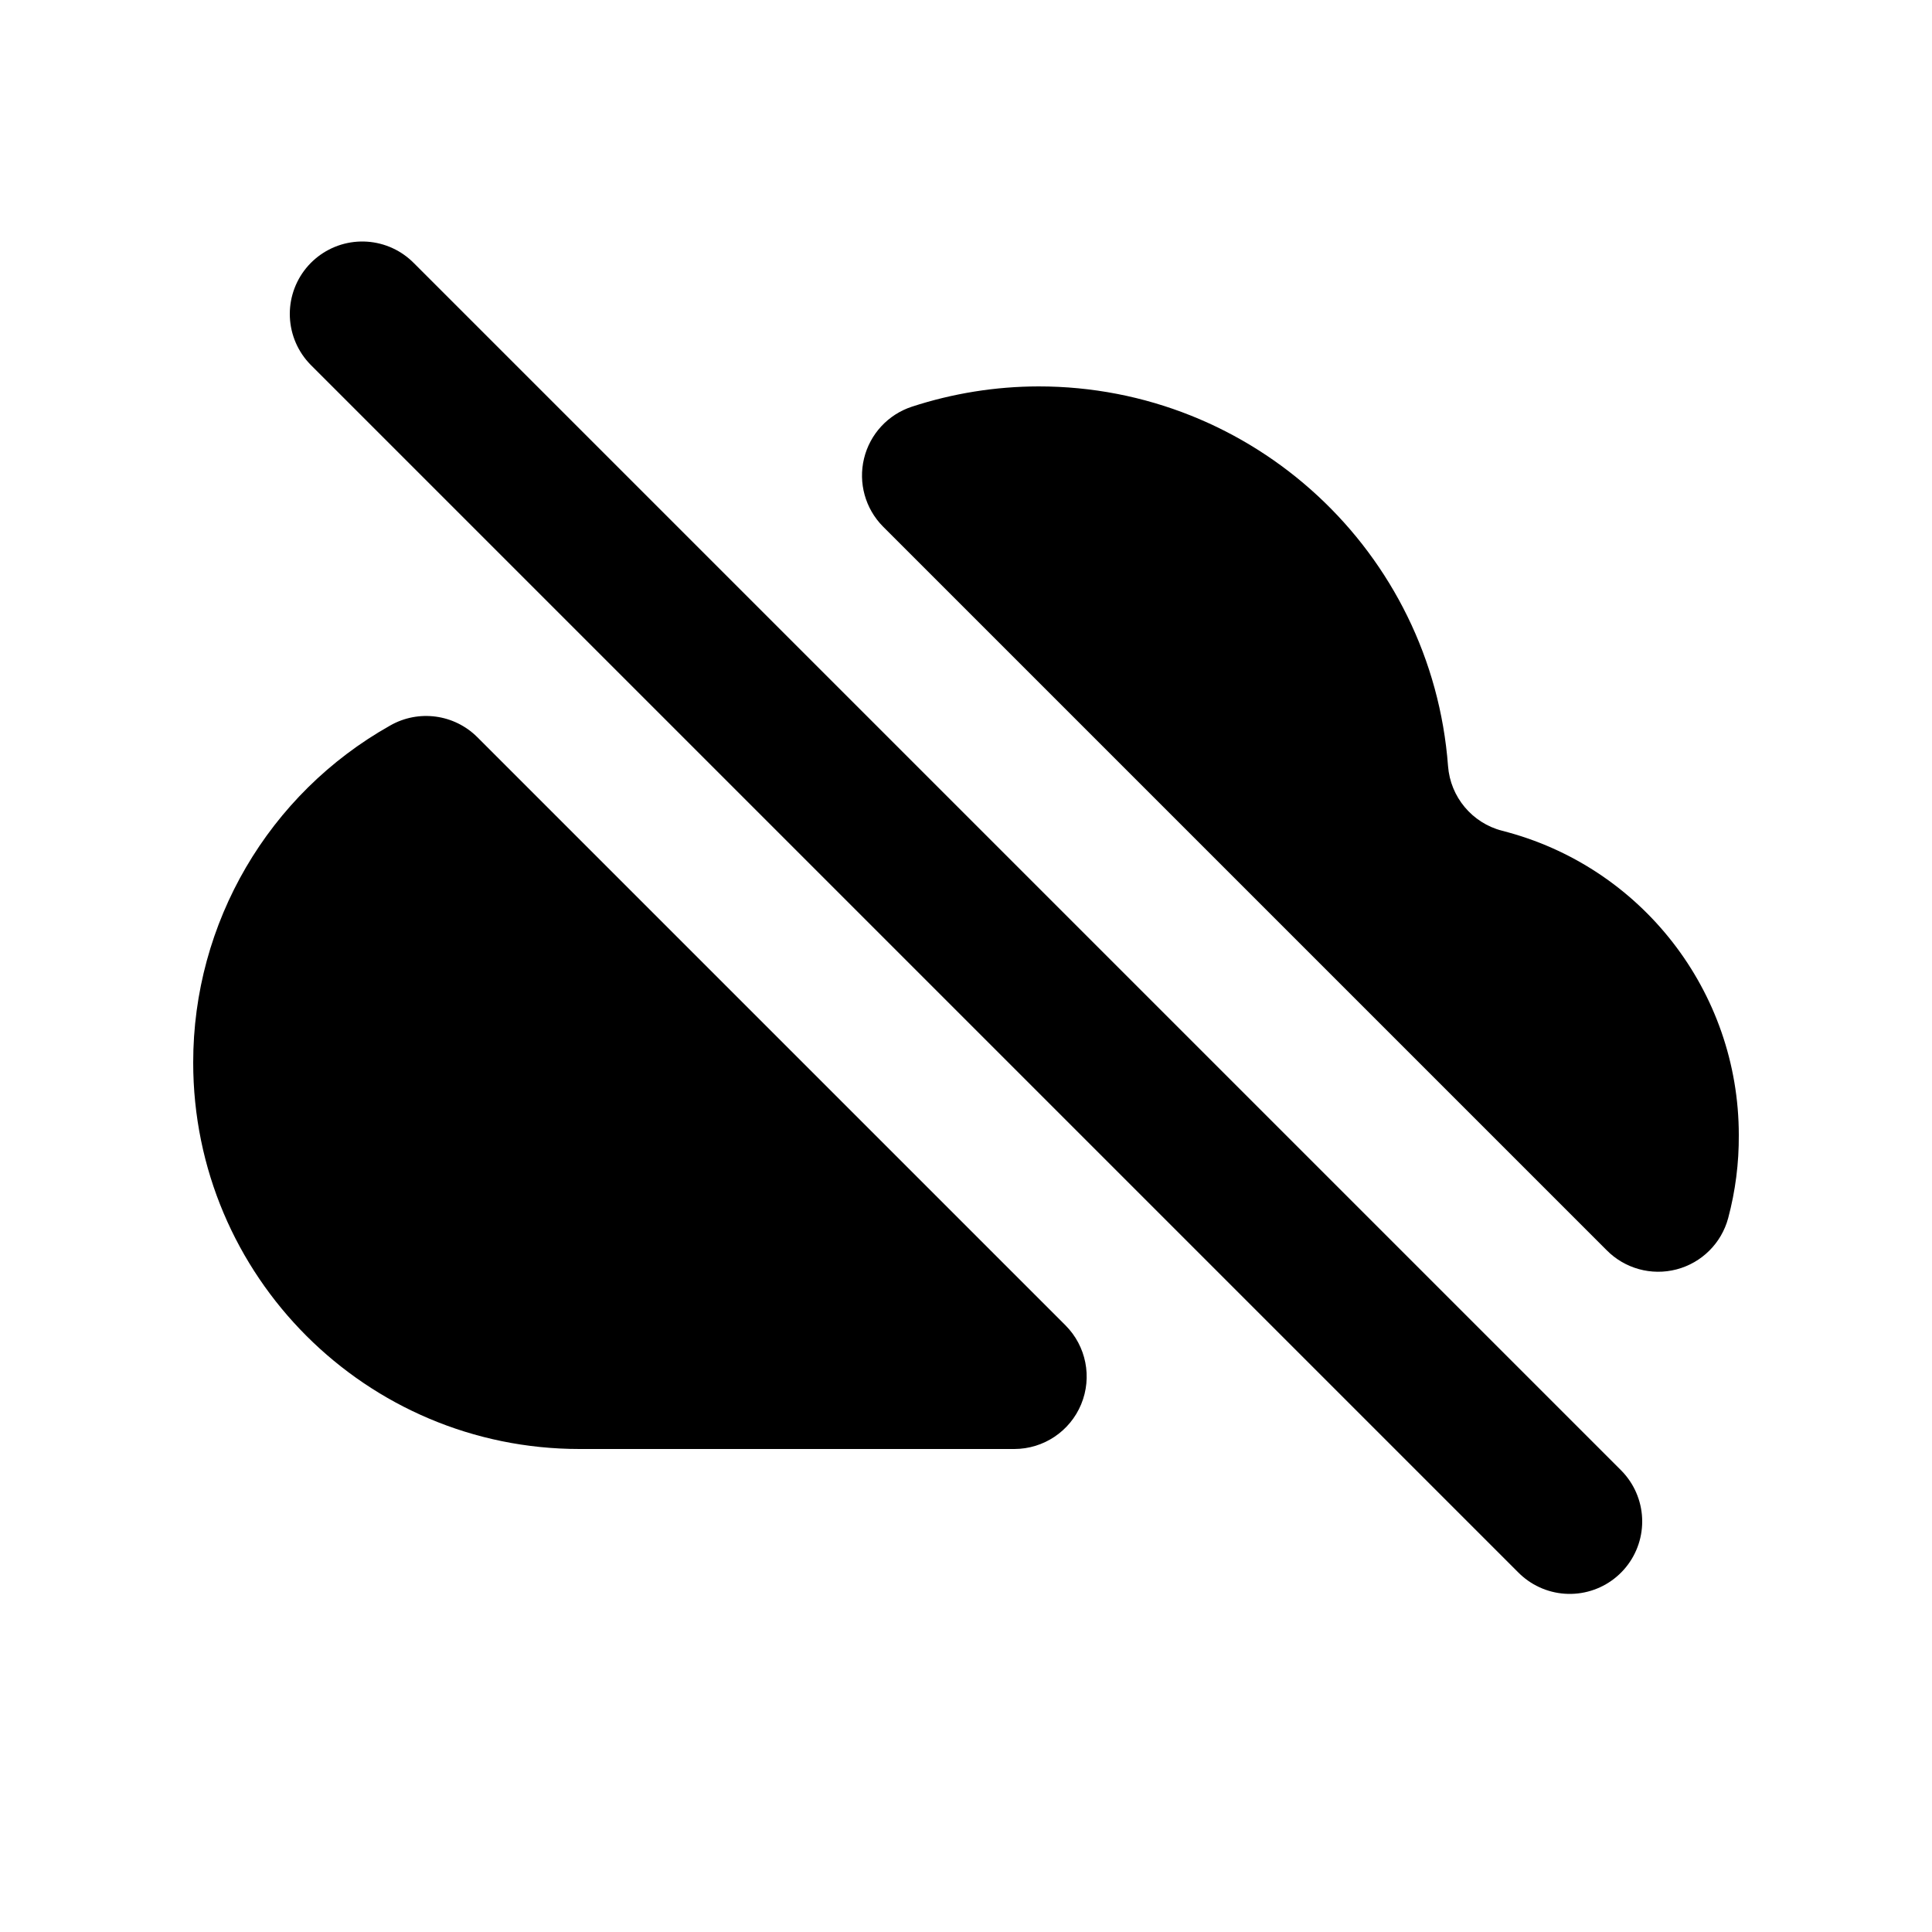
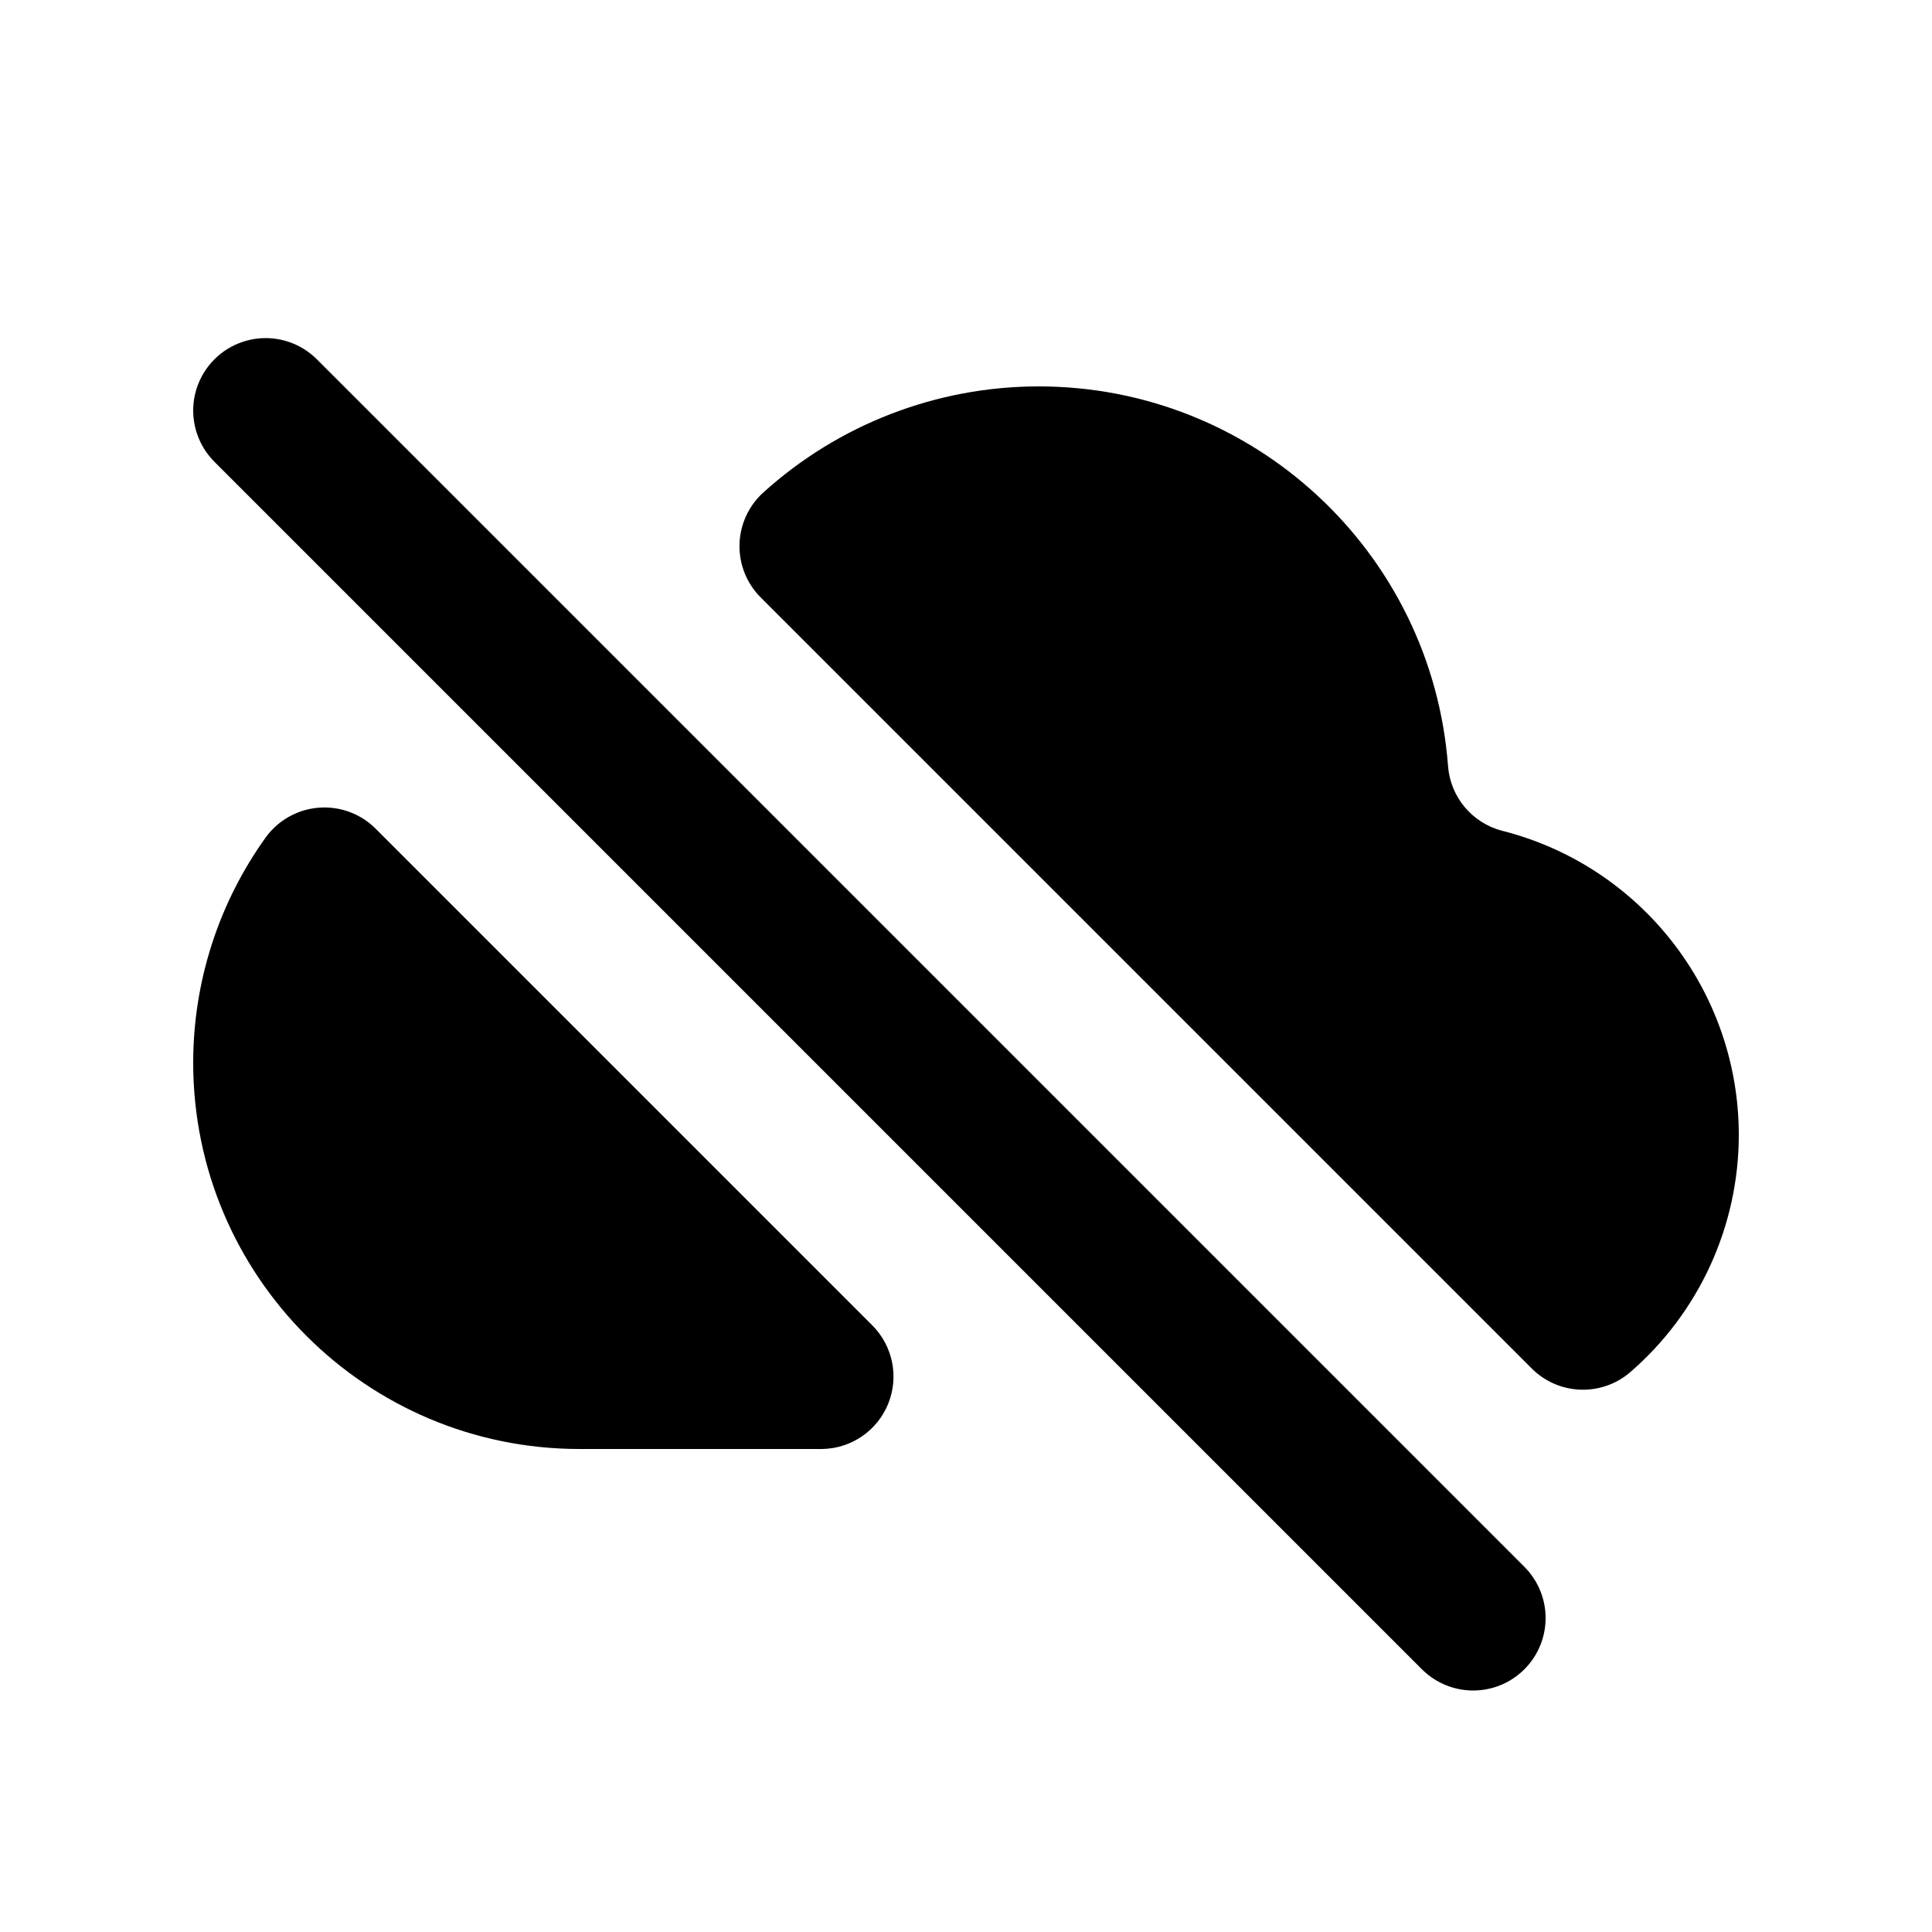
<svg xmlns="http://www.w3.org/2000/svg" viewBox="0 0 20 20" fill="none" stroke="currentColor" stroke-width="1.5" stroke-linecap="round" stroke-linejoin="round">
-   <path fill="currentColor" fill-rule="evenodd" stroke="none" d="M6 15A4 4 0 0 1 2 11A4 4 0 0 1 4.04 7.51A0.75 0.75 0 0 1 4.94 7.63L11.03 13.72A0.75 0.75 0 0 1 10.5 15ZM9.44 4.21A4.25 4.25 0 0 1 10.75 4A4.25 4.25 0 0 1 14.99 7.93A0.75 0.75 0 0 0 15.55 8.6A3.25 3.25 0 0 1 18 11.75A3.25 3.25 0 0 1 17.89 12.61A0.75 0.75 0 0 1 16.63 12.94L9.14 5.45A0.75 0.75 0 0 1 9.44 4.21Z" />
-   <path d="M3.75 3.25L16.25 15.75" />
+   <path fill="currentColor" fill-rule="evenodd" stroke="none" d="M8.51 15H6A4 4 0 0 1 2 11A4 4 0 0 1 2.75 8.67A0.75 0.75 0 0 1 3.89 8.58L9.03 13.72A0.75 0.75 0 0 1 8.51 15ZM7.9 5.1A4.25 4.25 0 0 1 10.75 4A4.25 4.25 0 0 1 14.99 7.93A0.75 0.75 0 0 0 15.55 8.6A3.25 3.25 0 0 1 18 11.75A3.25 3.25 0 0 1 16.87 14.21A0.75 0.75 0 0 1 15.86 14.17L7.87 6.18A0.75 0.75 0 0 1 7.9 5.1Z" />
+   <path d="M2.75 4.25L15.25 16.75" />
</svg>
